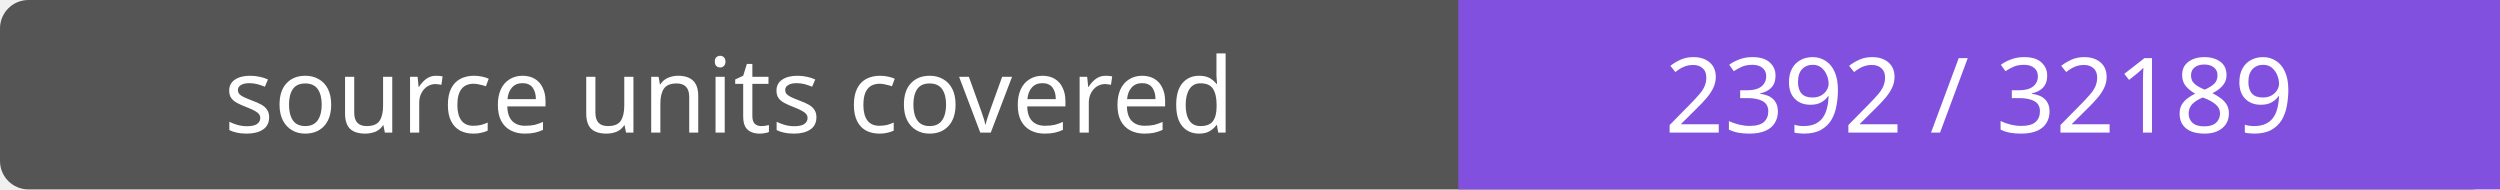
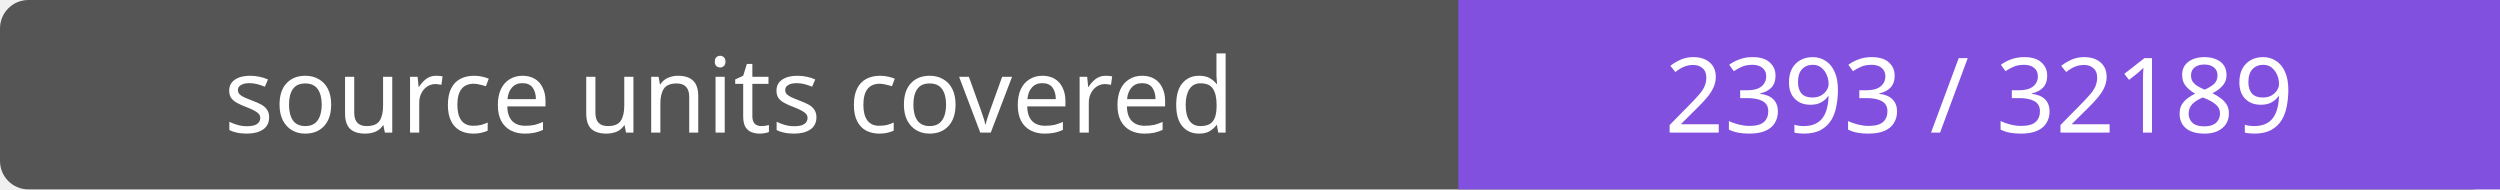
- <svg xmlns="http://www.w3.org/2000/svg" width="264" height="20" role="img" aria-label="source units covered: 2392 / 32189">
+ <svg xmlns="http://www.w3.org/2000/svg" width="264" height="20" role="img" aria-label="source units covered: 2393 / 32189">
  <rect width="264" height="20" rx="3" fill="#555" />
  <path fill="#8250df" d="M154 0h110v20H154z" />
  <g fill="#fff" text-anchor="middle" font-family="Verdana,sans-serif" font-size="11">
    <text x="77.0" y="14">source units covered</text>
-     <text x="209.0" y="14">2392 / 32189</text>
+     <text x="209.0" y="14">2393 / 32189</text>
  </g>
</svg>
